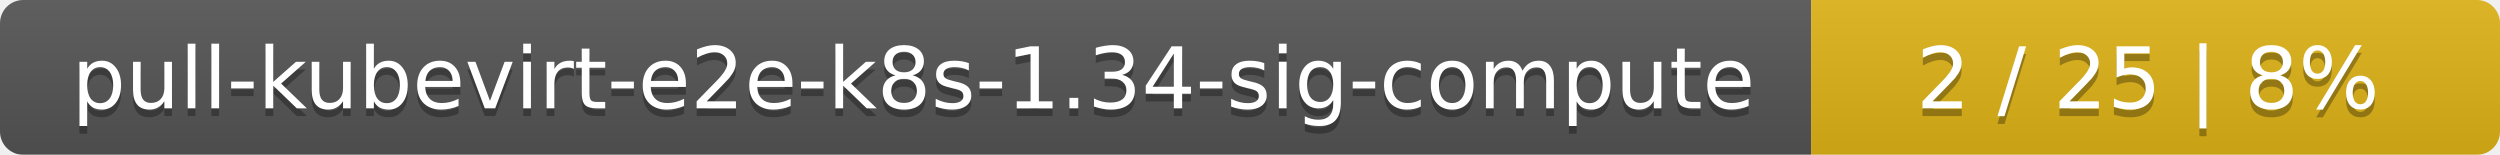
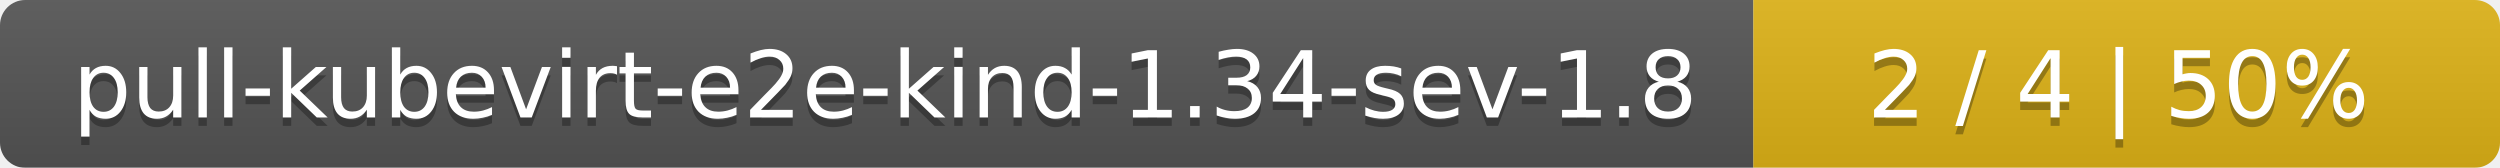
- <svg xmlns="http://www.w3.org/2000/svg" width="323" height="20">
+ <svg xmlns="http://www.w3.org/2000/svg" width="298" height="20">
  <linearGradient id="smooth" x2="0" y2="100%">
    <stop offset="0" stop-color="#bbb" stop-opacity=".1" />
    <stop offset="1" stop-opacity=".1" />
  </linearGradient>
  <mask id="round">
-     <rect width="323" height="20" rx="3" fill="#fff" />
+     <rect width="298" height="20" rx="3" fill="#fff" />
  </mask>
  <g mask="url(#round)">
-     <rect width="234" height="20" fill="#555" />
-     <rect x="234" width="89" height="20" fill="#dfb317" />
-     <rect width="323" height="20" fill="url(#smooth)" />
+     <rect width="209" height="20" fill="#555" />
+     <rect x="209" width="89" height="20" fill="#dfb317" />
+     <rect width="298" height="20" fill="url(#smooth)" />
  </g>
  <g fill="#fff" text-anchor="middle" font-family="DejaVu Sans,Verdana,Geneva,sans-serif" font-size="11">
-     <text x="118" y="15" fill="#010101" fill-opacity=".3">pull-kubevirt-e2e-k8s-1.34-sig-compute</text>
-     <text x="118" y="14">pull-kubevirt-e2e-k8s-1.34-sig-compute</text>
-     <text x="277.5" y="15" fill="#010101" fill-opacity=".3">2 / 25    |    8%</text>
-     <text x="277.5" y="14">2 / 25    |    8%</text>
+     <text x="105.5" y="15" fill="#010101" fill-opacity=".3">pull-kubevirt-e2e-kind-1.34-sev-1.8</text>
+     <text x="105.5" y="14">pull-kubevirt-e2e-kind-1.34-sev-1.8</text>
+     <text x="252.5" y="15" fill="#010101" fill-opacity=".3">2 / 4    |    50%</text>
+     <text x="252.5" y="14">2 / 4    |    50%</text>
  </g>
</svg>
